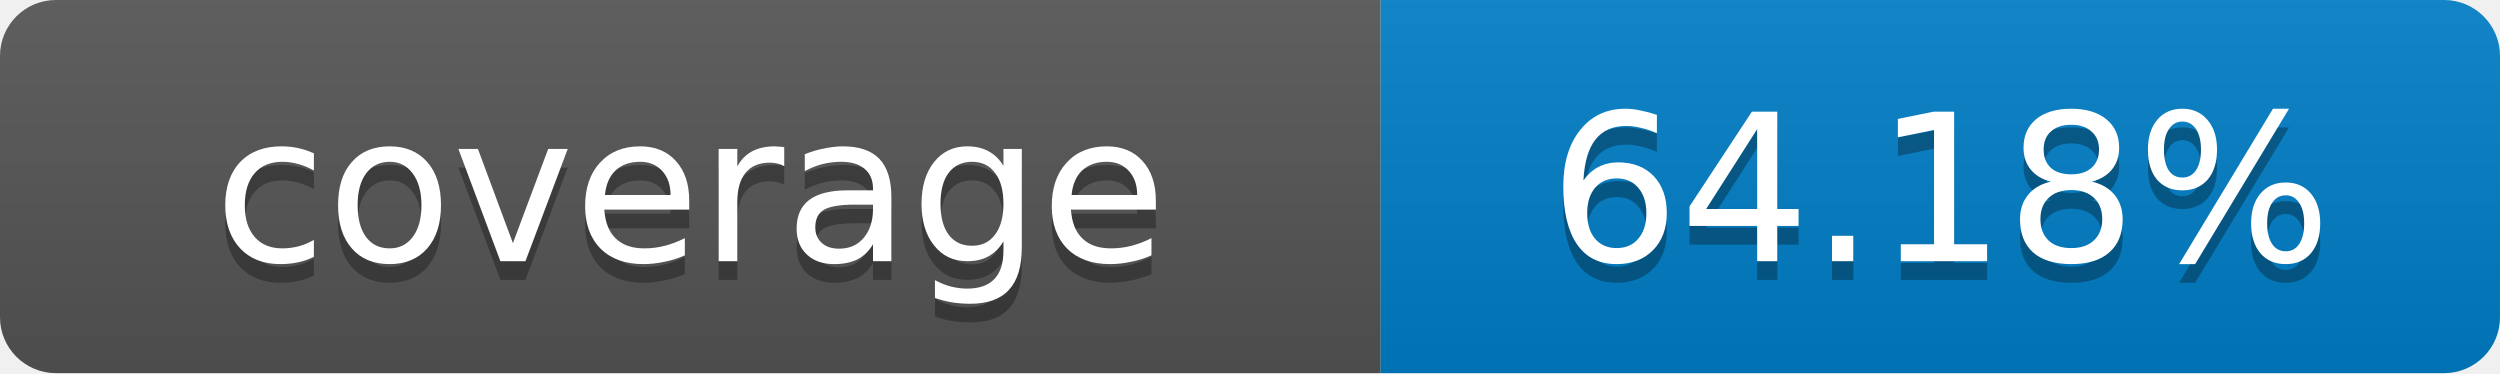
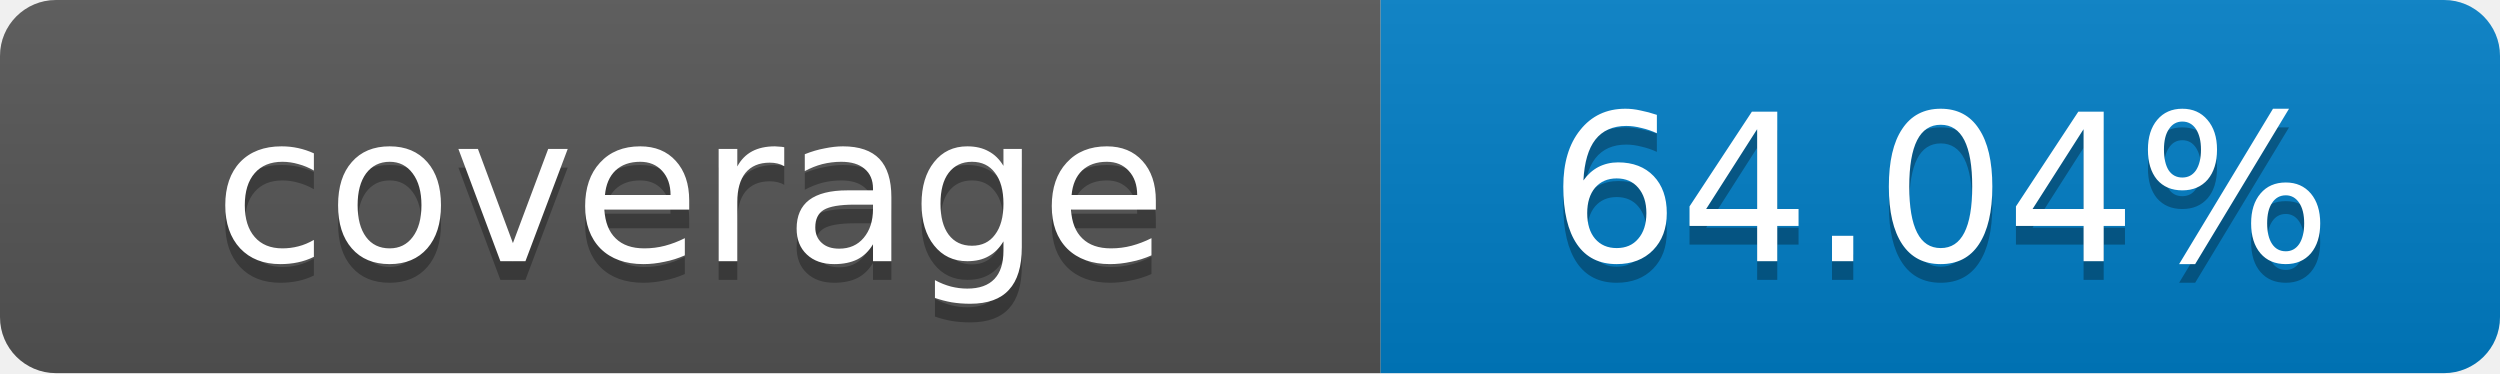
- <svg xmlns="http://www.w3.org/2000/svg" width="134" height="20" role="img" aria-label="coverage: 64.18%">
+ <svg xmlns="http://www.w3.org/2000/svg" width="134" height="20" role="img" aria-label="coverage: 64.04%">
  <linearGradient id="s" x2="0" y2="100%">
    <stop offset="0" stop-color="#bbb" stop-opacity=".1" />
    <stop offset="1" stop-opacity=".1" />
  </linearGradient>
  <clipPath id="r">
    <rect width="134" height="20" rx="3" fill="#fff" />
  </clipPath>
  <g clip-path="url(#r)">
    <rect width="74" height="20" fill="#555" />
    <rect x="74" width="60" height="20" fill="#007ec6" />
    <rect width="134" height="20" fill="url(#s)" />
  </g>
  <g fill="#fff" text-anchor="middle" font-family="Verdana,Geneva,DejaVu Sans,sans-serif" font-size="11">
    <text x="37" y="15" fill="#010101" fill-opacity=".3">coverage</text>
    <text x="37" y="14">coverage</text>
-     <text x="104" y="15" fill="#010101" fill-opacity=".3">64.18%</text>
-     <text x="104" y="14">64.18%</text>
+     <text x="104" y="15" fill="#010101" fill-opacity=".3">64.04%</text>
+     <text x="104" y="14">64.04%</text>
  </g>
</svg>
